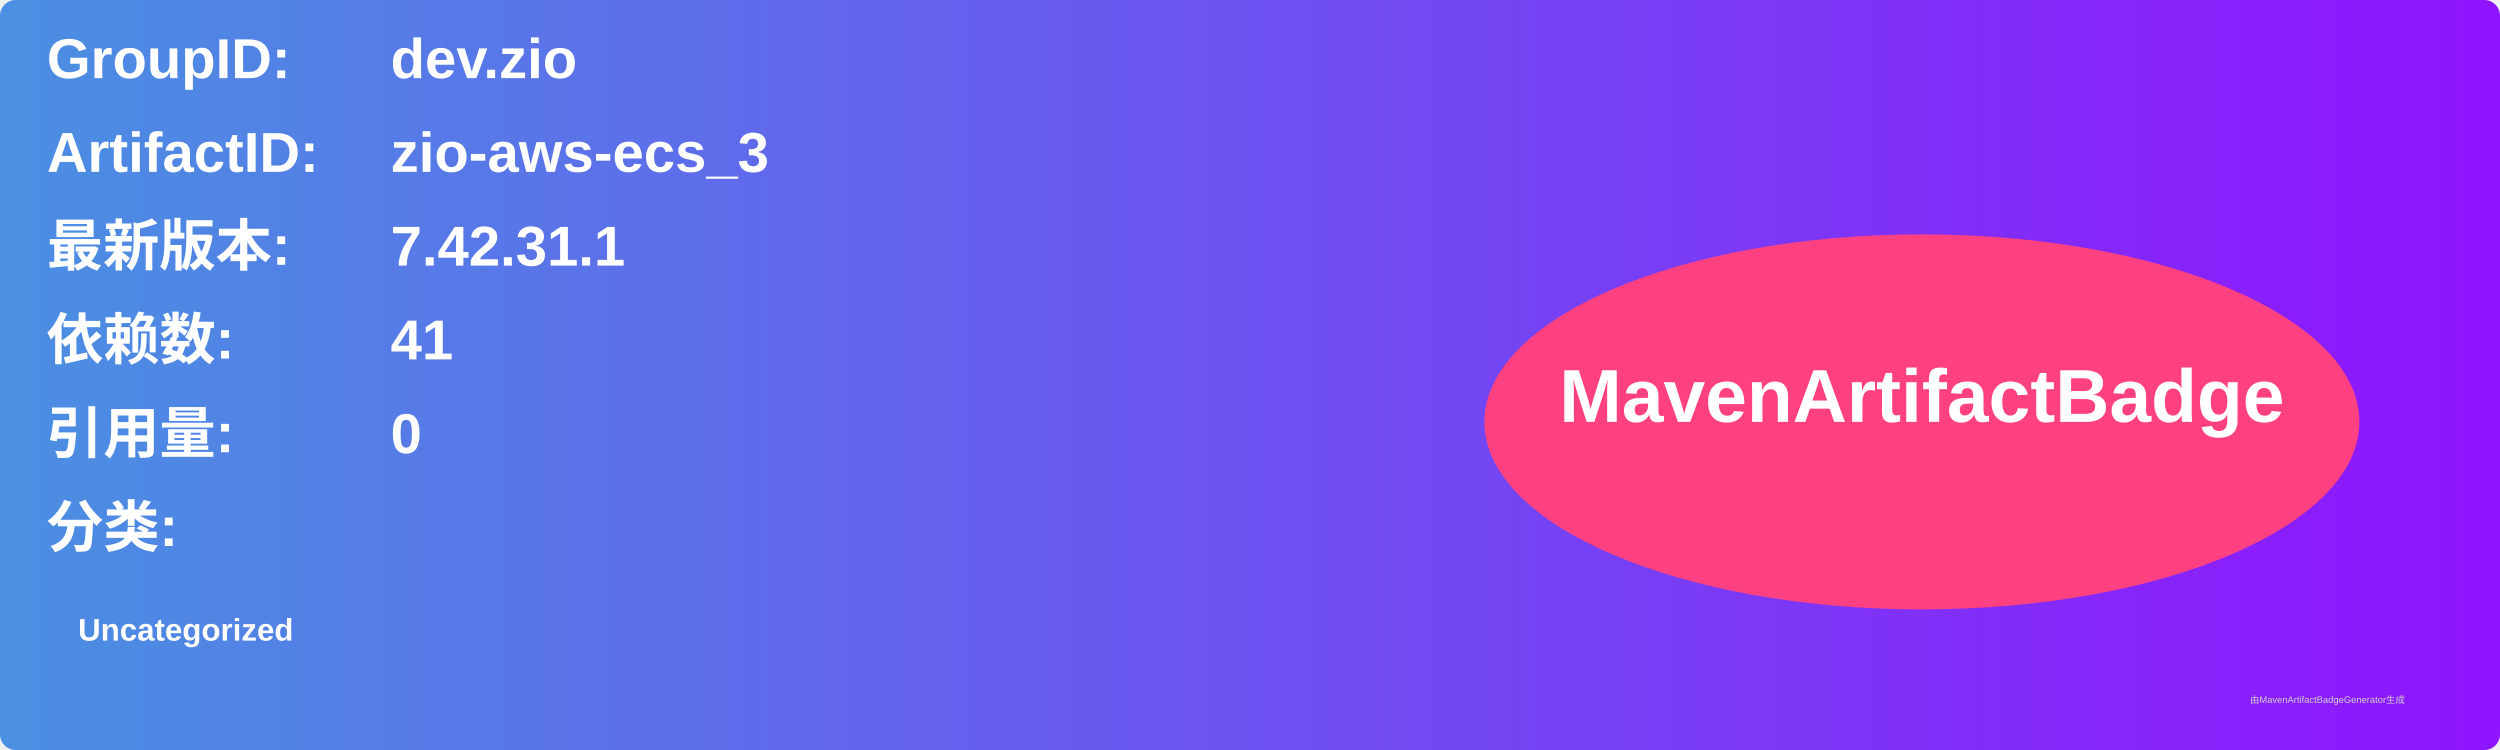
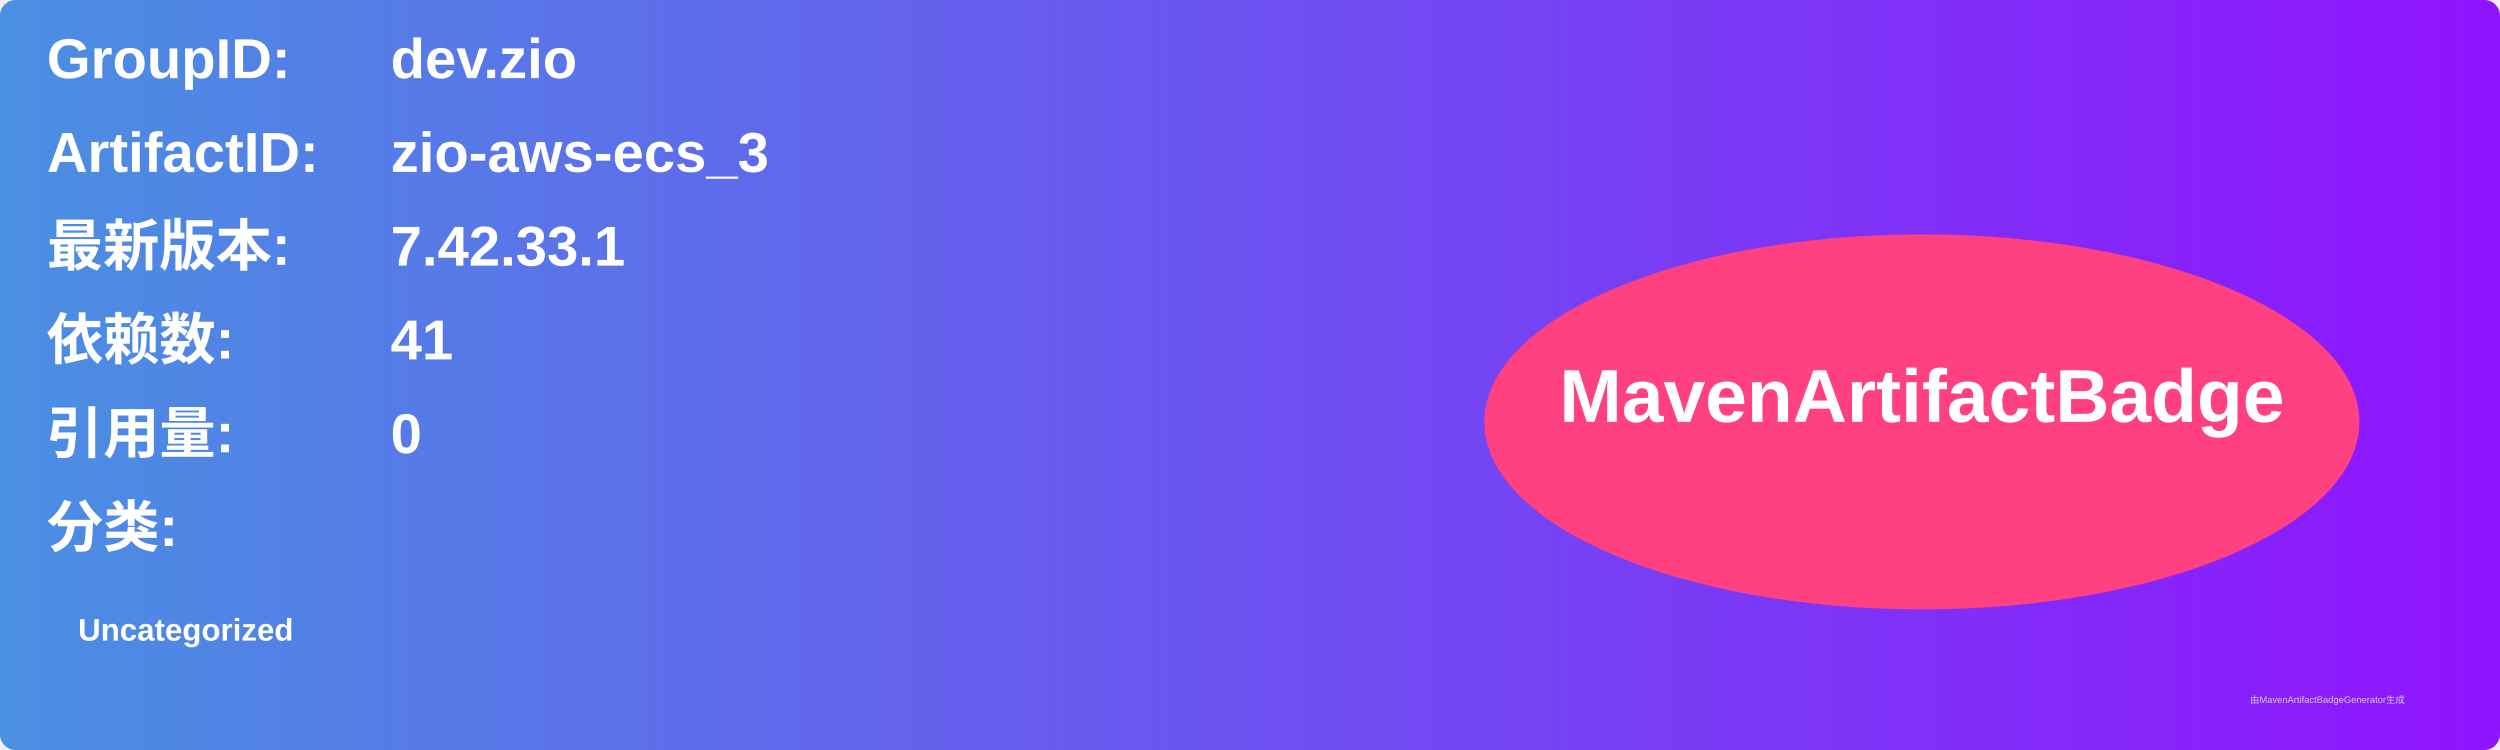
<svg xmlns="http://www.w3.org/2000/svg" width="800" height="240" viewBox="0 0 800 240">
  <linearGradient id="grad" x1="0%" y1="0%" x2="100%" y2="0%">
    <stop offset="0%" stop-color="#4a90e2" />
    <stop offset="100%" stop-color="#9013fe" />
  </linearGradient>
  <rect width="100%" height="100%" rx="5" ry="5" fill="url(#grad)" />
  <g transform="translate(15, 15)">
    <text x="0" y="10" font-family="Arial" font-size="18" fill="white" font-weight="bold" width="260">GroupID:</text>
    <text x="110" y="10" font-family="Arial" font-size="18" fill="white" font-weight="bold" width="460">dev.zio</text>
    <text x="0" y="40" font-family="Arial" font-size="18" fill="white" font-weight="bold" width="260">ArtifactID:</text>
    <text x="110" y="40" font-family="Arial" font-size="18" fill="white" font-weight="bold" width="460">zio-aws-ecs_3</text>
    <text x="0" y="70" font-family="Arial" font-size="18" fill="white" font-weight="bold">最新版本:</text>
    <text x="110" y="70" font-family="Arial" font-size="18" fill="white" font-weight="bold">
-       <tspan font-weight="bold">7.42.31.1</tspan>
+       <tspan font-weight="bold">7.42.33.1</tspan>
    </text>
    <text x="0" y="100" font-family="Arial" font-size="18" fill="white" font-weight="bold">依赖数: </text>
    <text x="110" y="100" font-family="Arial" font-size="18" fill="white">
      <tspan font-weight="bold">41</tspan>
    </text>
    <text x="0" y="130" font-family="Arial" font-size="18" fill="white" font-weight="bold">引用量: </text>
    <text x="110" y="130" font-family="Arial" font-size="18" fill="white">
      <tspan font-weight="bold">0</tspan>
    </text>
    <text x="0" y="160" font-family="Arial" font-size="18" fill="white" font-weight="bold">分类:</text>
    <text x="10" y="190" font-family="Arial" font-size="10" fill="white">
      <tspan font-weight="bold">Uncategorized</tspan>
    </text>
    <ellipse cx="600" cy="120" rx="140" ry="60" fill="#ff4081" />
    <text x="600" y="120" text-anchor="middle" font-family="Arial" font-size="24" fill="white" font-weight="bold">MavenArtifactBadge</text>
  </g>
  <text x="720" y="225" font-family="Arial" font-size="3" fill="#d0d0d0">由MavenArtifactBadgeGenerator生成</text>
</svg>
